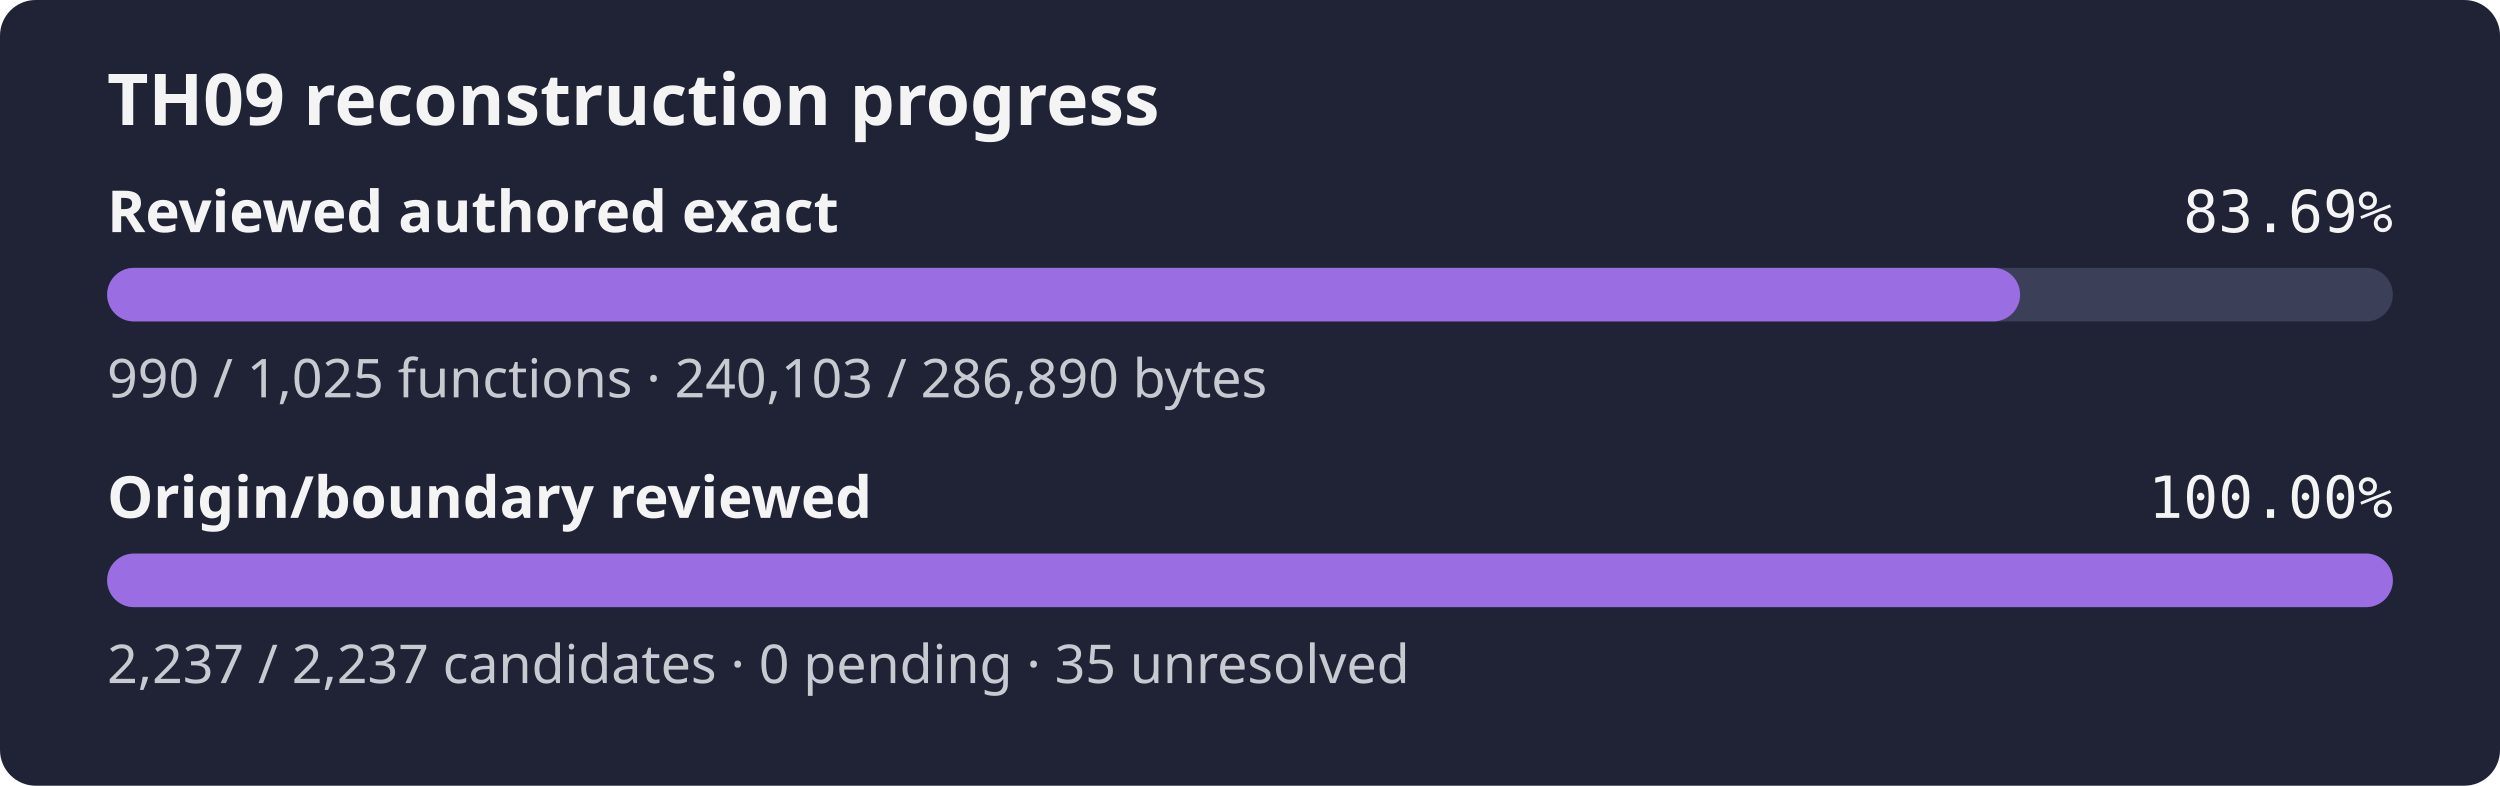
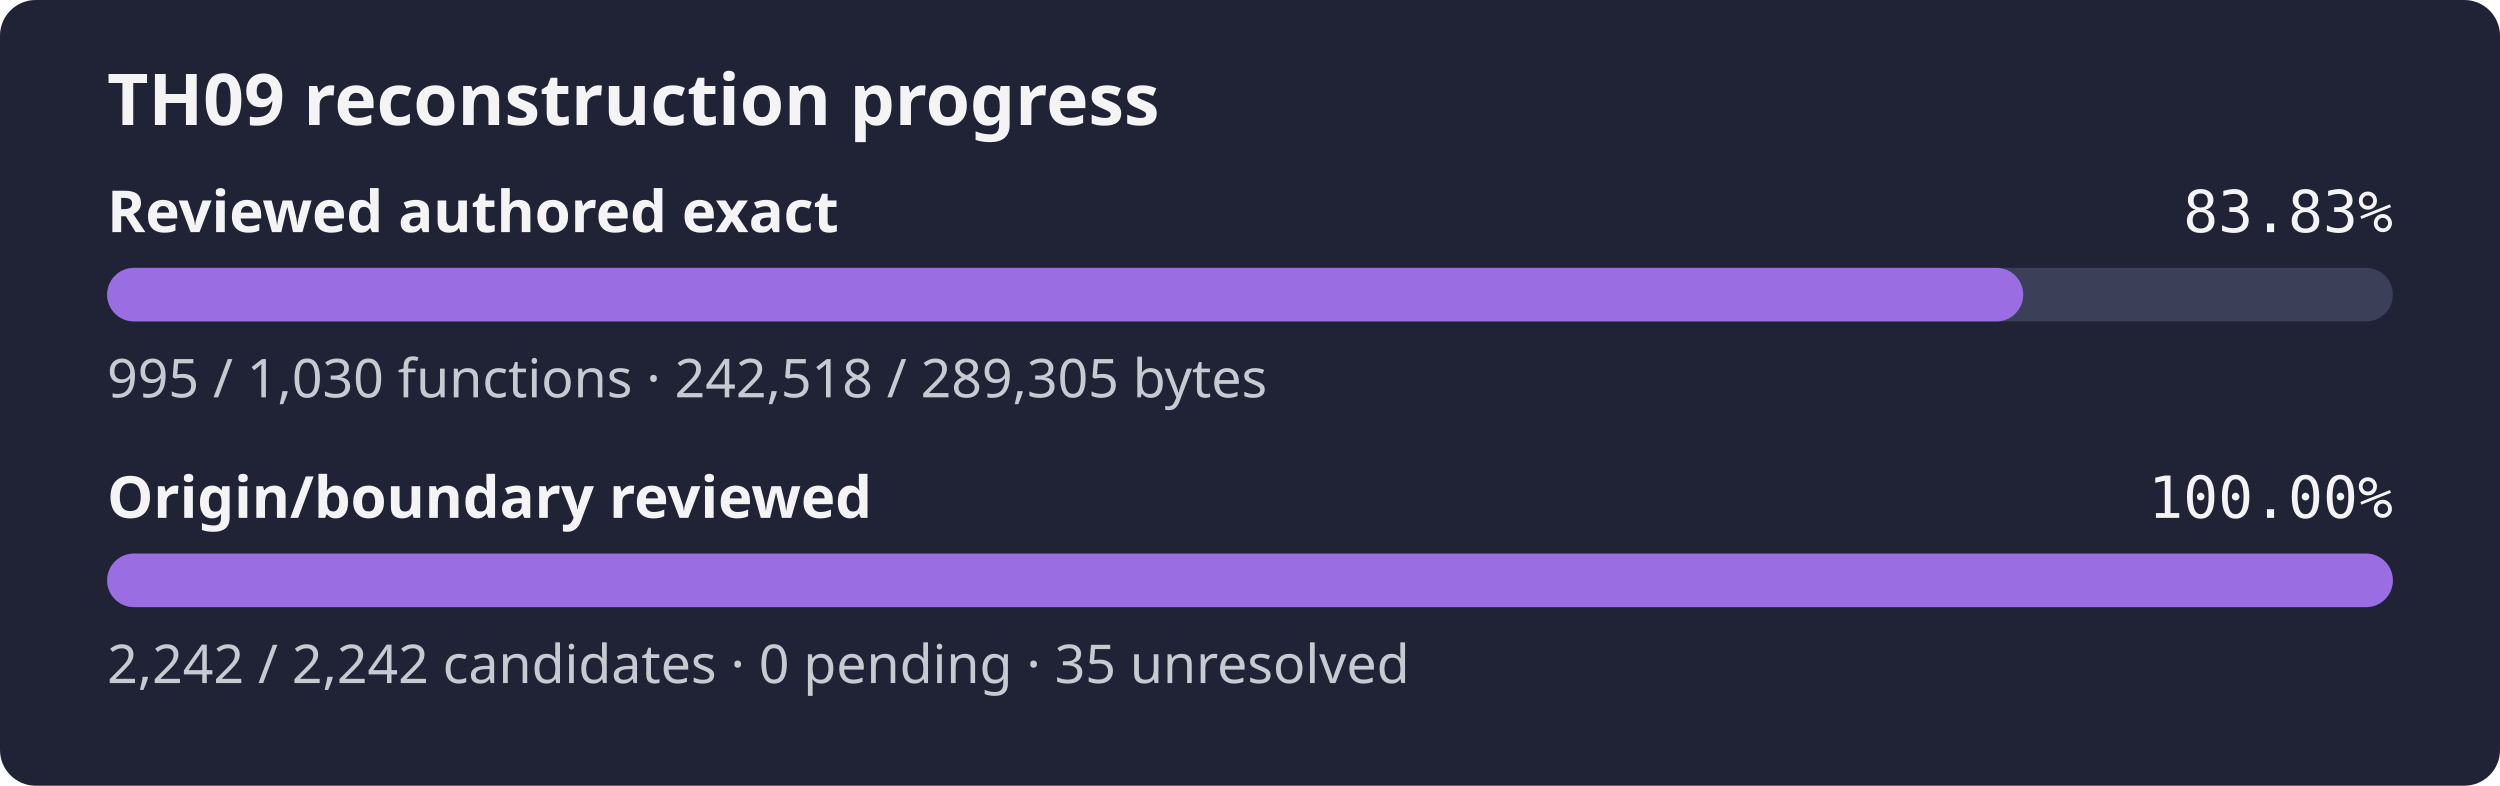
- <svg xmlns="http://www.w3.org/2000/svg" width="560" height="176" role="img" aria-label="TH09 reconstruction progress: reviewed authored 83.69% exact bytes, origin review 100.00%">
+ <svg xmlns="http://www.w3.org/2000/svg" width="560" height="176" role="img" aria-label="TH09 reconstruction progress: reviewed authored 83.83% exact bytes, origin review 100.00%">
  <rect width="560" height="176" rx="8" fill="#1f2335" />
  <text x="24" y="28" fill="#f4f4f5" font-family="sans-serif" font-size="16" font-weight="600">TH09 reconstruction progress</text>
  <text x="24" y="52" fill="#f4f4f5" font-family="sans-serif" font-size="13" font-weight="600">Reviewed authored exact</text>
-   <text x="536" y="52" fill="#f4f4f5" text-anchor="end" font-family="monospace" font-size="13">83.69%</text>
+   <text x="536" y="52" fill="#f4f4f5" text-anchor="end" font-family="monospace" font-size="13">83.83%</text>
  <rect x="24" y="60" width="512" height="12" rx="6" fill="#3b4058" />
-   <rect x="24" y="60" width="428.50" height="12" rx="6" fill="#9b6de3" />
-   <text x="24" y="89" fill="#c8cad2" font-family="sans-serif" font-size="12">990 / 1,025 functions · 240,103 / 286,890 bytes</text>
+   <rect x="24" y="60" width="429.20" height="12" rx="6" fill="#9b6de3" />
+   <text x="24" y="89" fill="#c8cad2" font-family="sans-serif" font-size="12">995 / 1,030 functions · 242,518 / 289,305 bytes</text>
  <text x="24" y="116" fill="#f4f4f5" font-family="sans-serif" font-size="13" font-weight="600">Origin/boundary reviewed</text>
  <text x="536" y="116" fill="#f4f4f5" text-anchor="end" font-family="monospace" font-size="13">100.00%</text>
  <rect x="24" y="124" width="512" height="12" rx="6" fill="#3b4058" />
  <rect x="24" y="124" width="512.00" height="12" rx="6" fill="#9b6de3" />
-   <text x="24" y="153" fill="#c8cad2" font-family="sans-serif" font-size="12">2,237 / 2,237 candidates · 0 pending · 35 unresolved</text>
+   <text x="24" y="153" fill="#c8cad2" font-family="sans-serif" font-size="12">2,242 / 2,242 candidates · 0 pending · 35 unresolved</text>
</svg>
